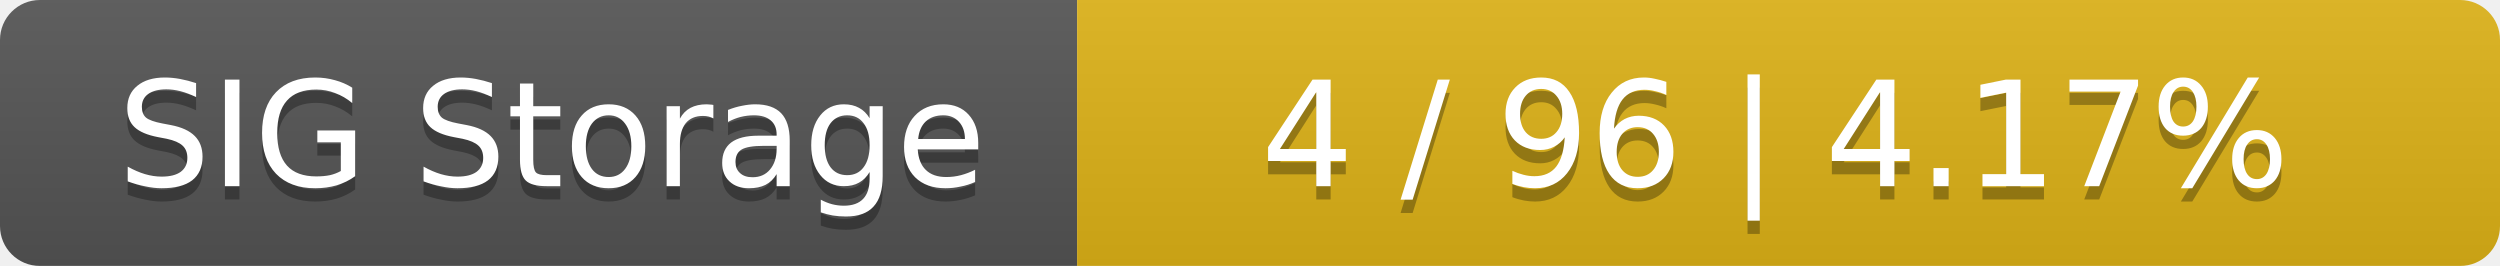
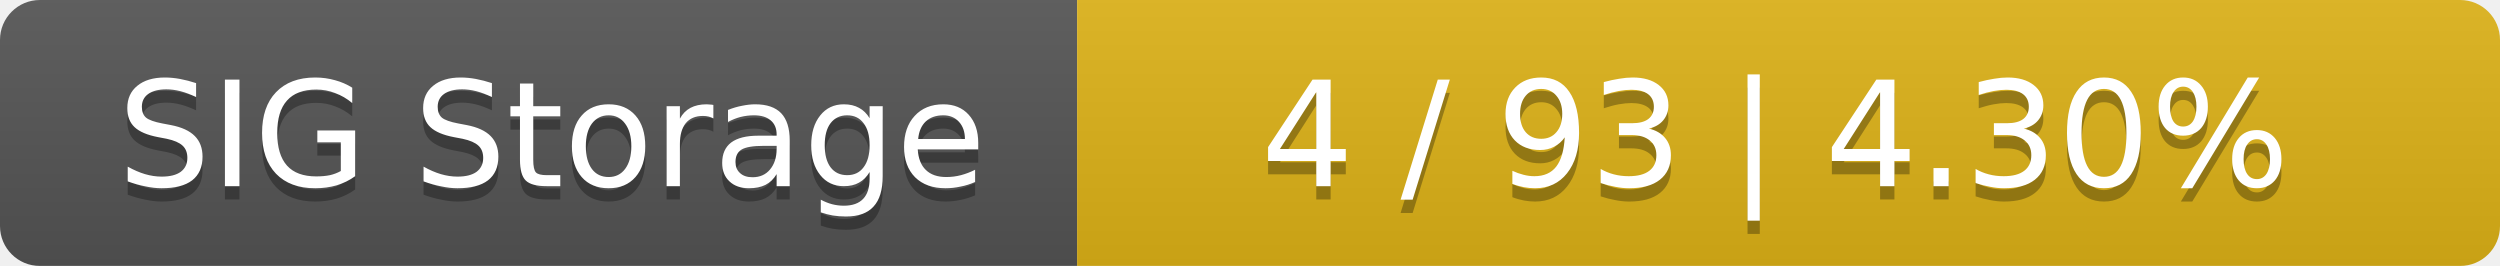
<svg xmlns="http://www.w3.org/2000/svg" width="188" height="20">
  <linearGradient id="smooth" x2="0" y2="100%">
    <stop offset="0" stop-color="#bbb" stop-opacity=".1" />
    <stop offset="1" stop-opacity=".1" />
  </linearGradient>
  <mask id="round">
    <rect width="188" height="20" rx="3" fill="#fff" />
  </mask>
  <g mask="url(#round)">
    <rect width="81" height="20" fill="#555" />
    <rect x="81" width="107" height="20" fill="#dfb317" />
    <rect width="188" height="20" fill="url(#smooth)" />
  </g>
  <g fill="#fff" text-anchor="middle" font-family="DejaVu Sans,Verdana,Geneva,sans-serif" font-size="11">
    <text x="41.5" y="15" fill="#010101" fill-opacity=".3">SIG Storage</text>
    <text x="41.5" y="14">SIG Storage</text>
-     <text x="133.5" y="15" fill="#010101" fill-opacity=".3">4 / 96    |    4.17%</text>
-     <text x="133.5" y="14">4 / 96    |    4.17%</text>
+     <text x="133.5" y="15" fill="#010101" fill-opacity=".3">4 / 93    |    4.30%</text>
+     <text x="133.5" y="14">4 / 93    |    4.30%</text>
  </g>
</svg>
